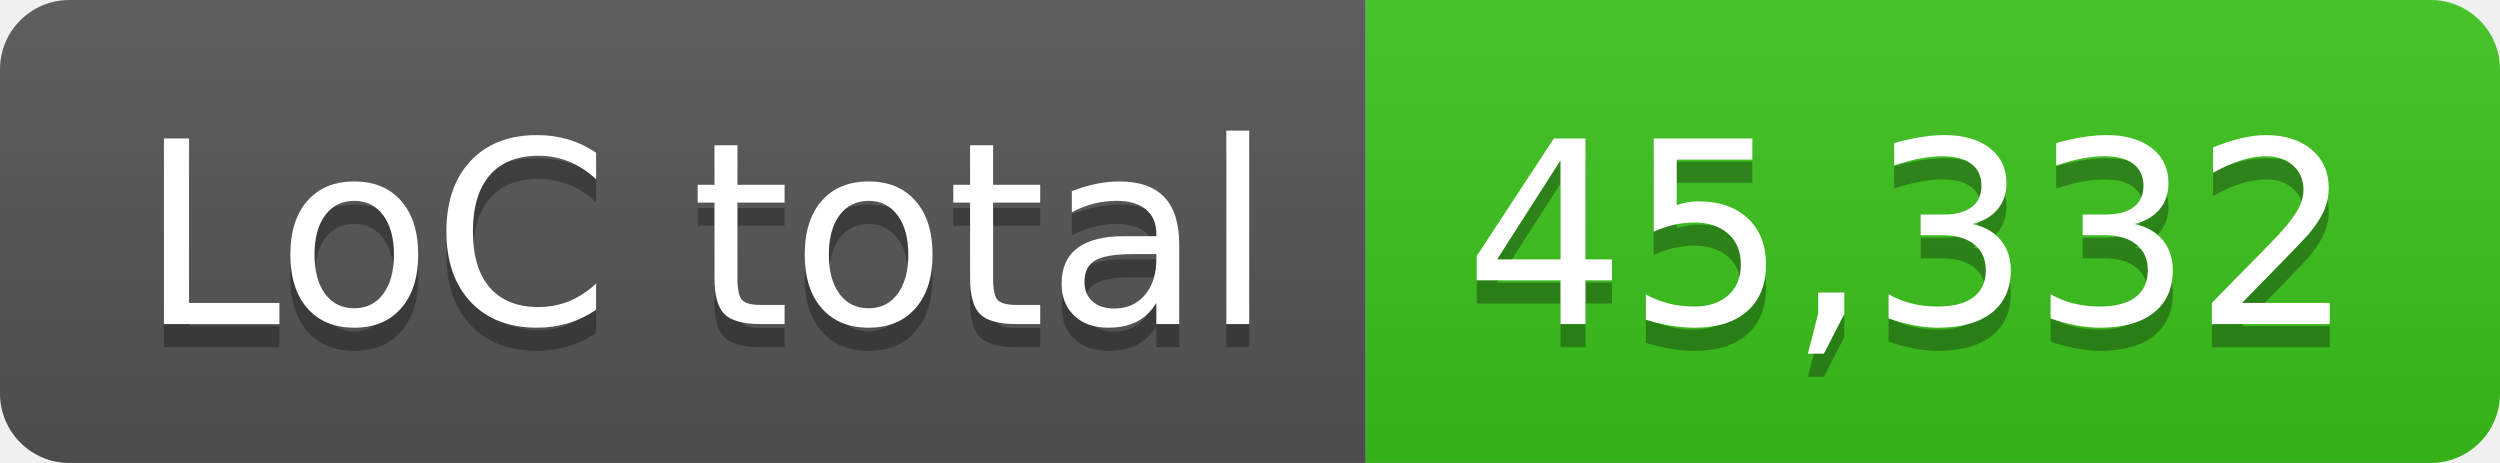
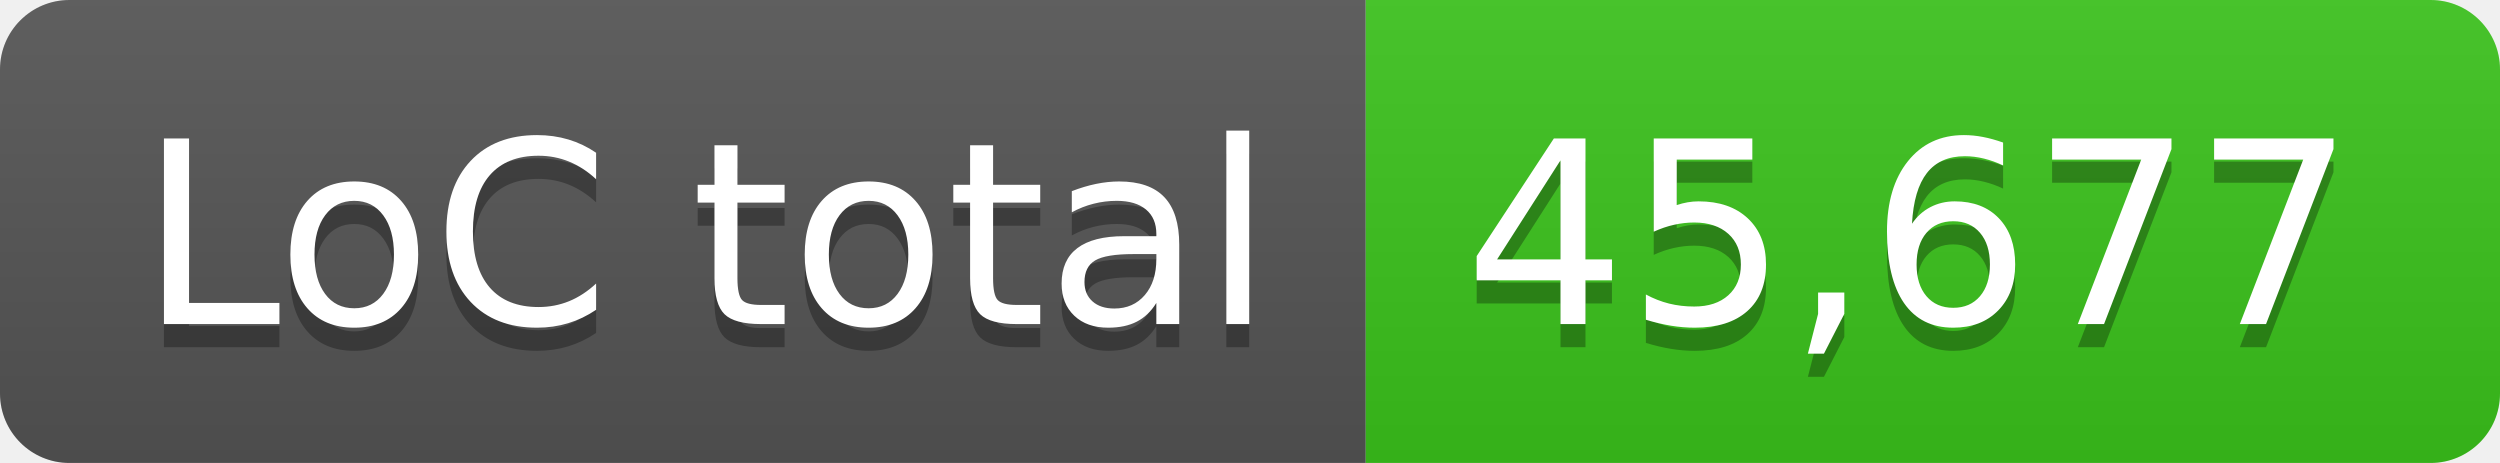
- <svg xmlns="http://www.w3.org/2000/svg" width="108" height="20" role="img" aria-label="LoC total: 45,332">
+ <svg xmlns="http://www.w3.org/2000/svg" width="108" height="20" role="img" aria-label="LoC total: 45,677">
  <linearGradient id="s" x2="0" y2="100%">
    <stop offset="0" stop-color="#bbb" stop-opacity=".1" />
    <stop offset="1" stop-opacity=".1" />
  </linearGradient>
  <clipPath id="r">
    <rect width="108" height="20" rx="3" fill="#fff" />
  </clipPath>
  <g clip-path="url(#r)">
    <rect width="59" height="20" fill="#555" />
    <rect x="59" width="49" height="20" fill="#3bc41c" />
    <rect width="108" height="20" fill="url(#s)" />
  </g>
  <g fill="#fff" text-anchor="middle" font-family="Verdana,Geneva,DejaVu Sans,sans-serif" text-rendering="geometricPrecision" font-size="110">
    <text aria-hidden="true" x="305" y="150" fill="#010101" fill-opacity=".3" transform="scale(.1)" textLength="490">LoC total</text>
    <text x="305" y="140" transform="scale(.1)" fill="#fff" textLength="490">LoC total</text>
-     <text aria-hidden="true" x="825" y="150" fill="#010101" fill-opacity=".3" transform="scale(.1)" textLength="390">45,332</text>
-     <text x="825" y="140" transform="scale(.1)" fill="#fff" textLength="390">45,332</text>
+     <text aria-hidden="true" x="825" y="150" fill="#010101" fill-opacity=".3" transform="scale(.1)" textLength="390">45,677</text>
+     <text x="825" y="140" transform="scale(.1)" fill="#fff" textLength="390">45,677</text>
  </g>
</svg>
